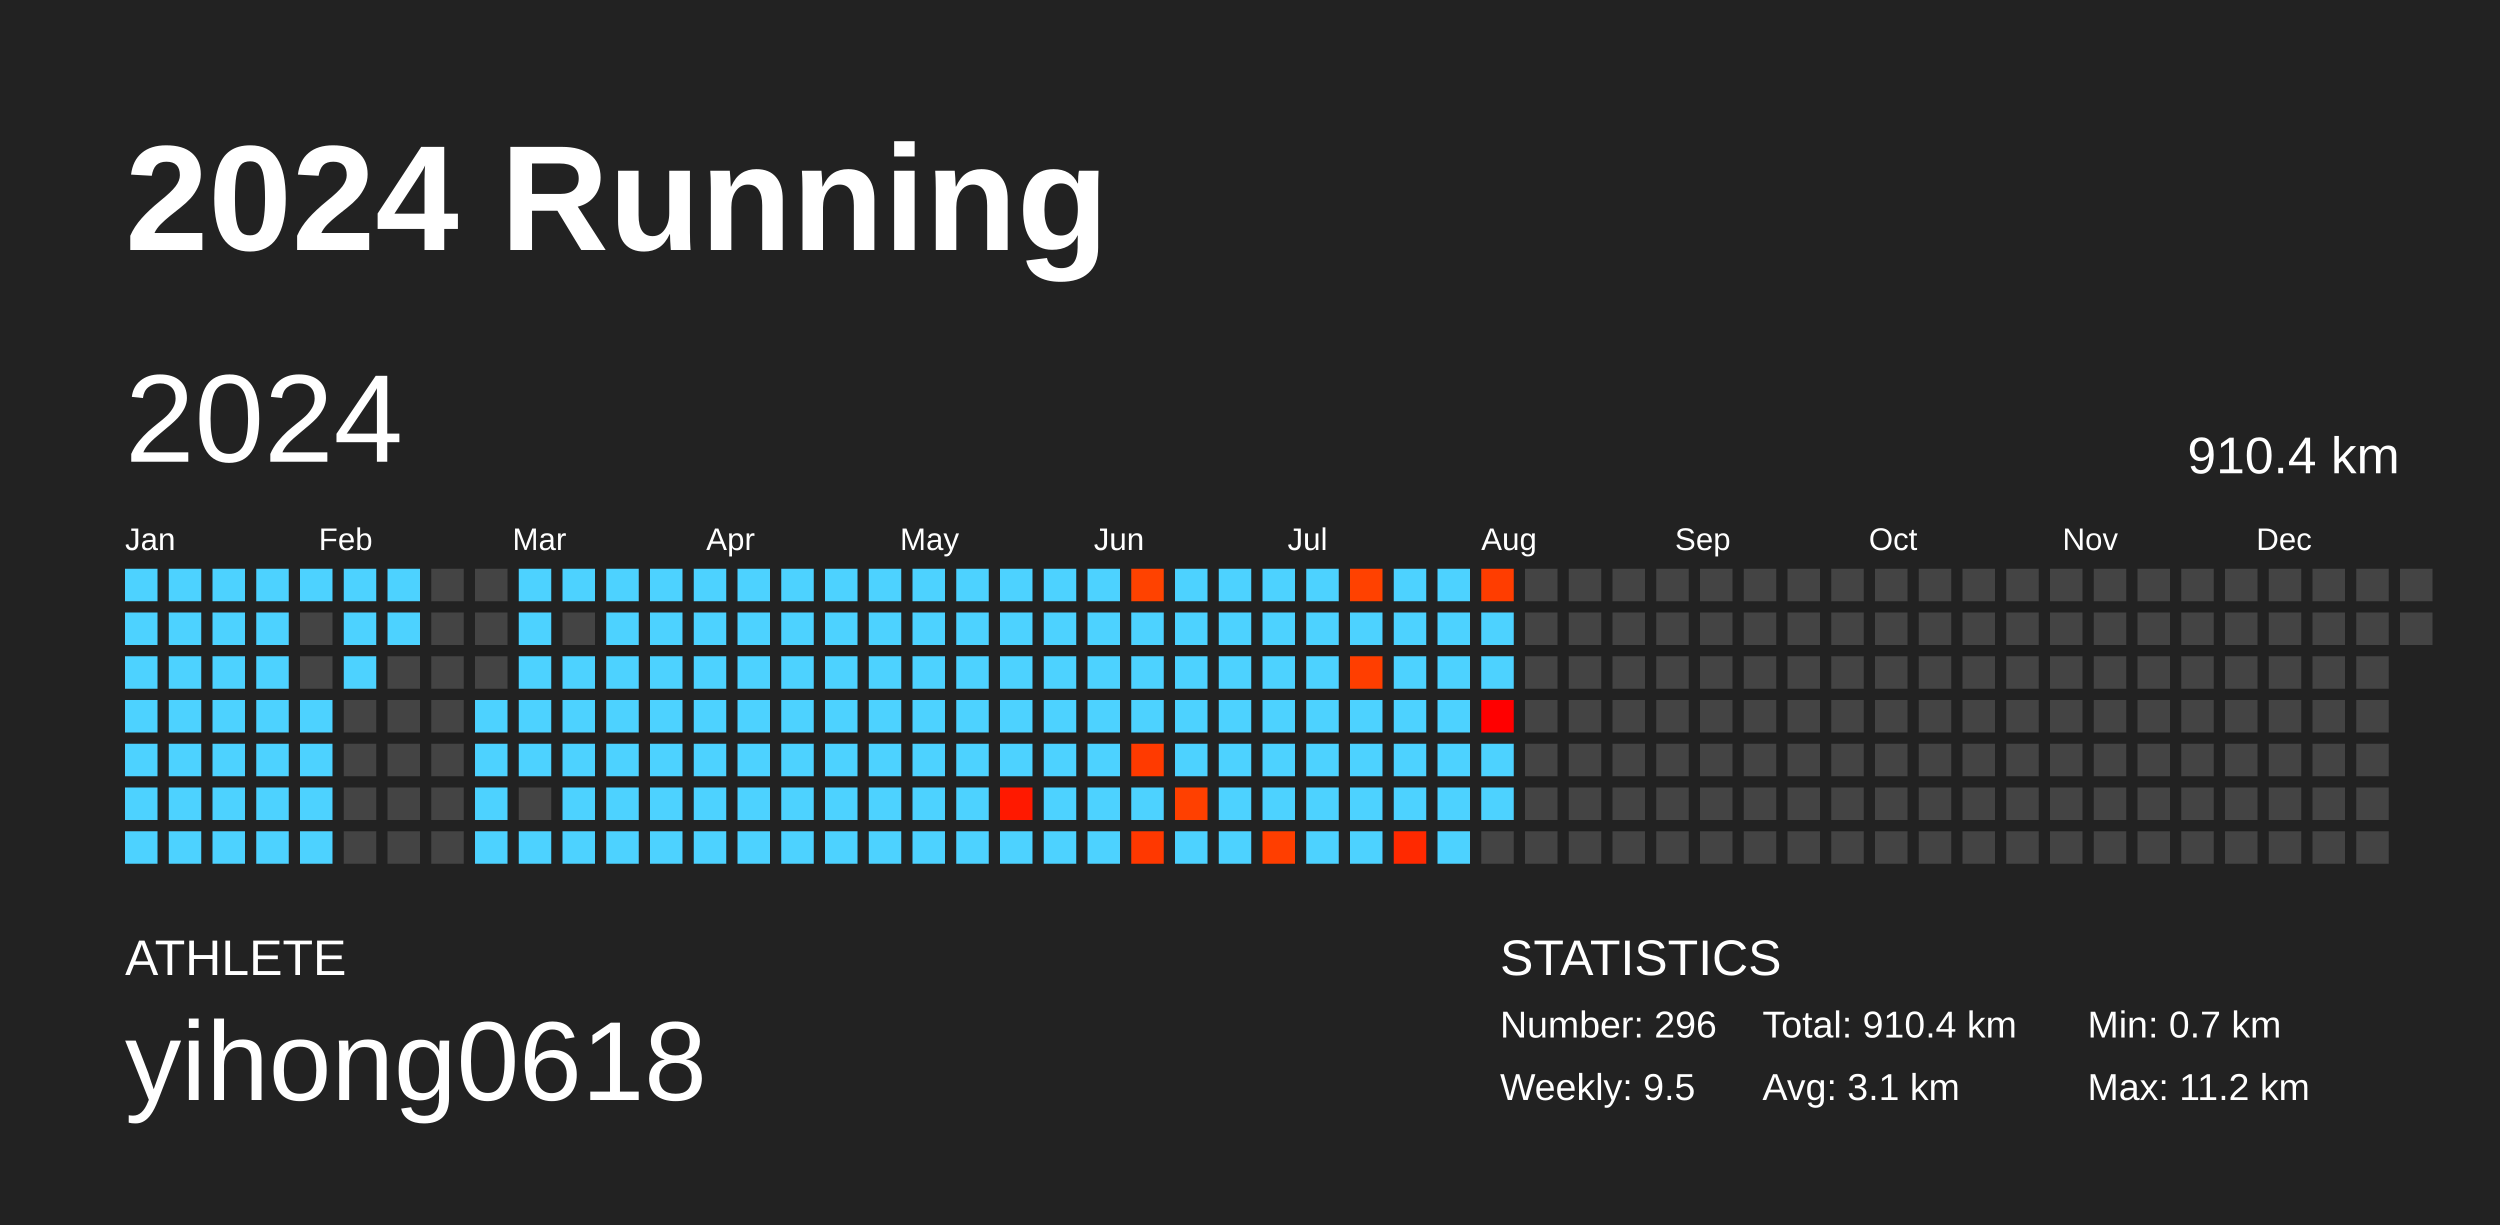
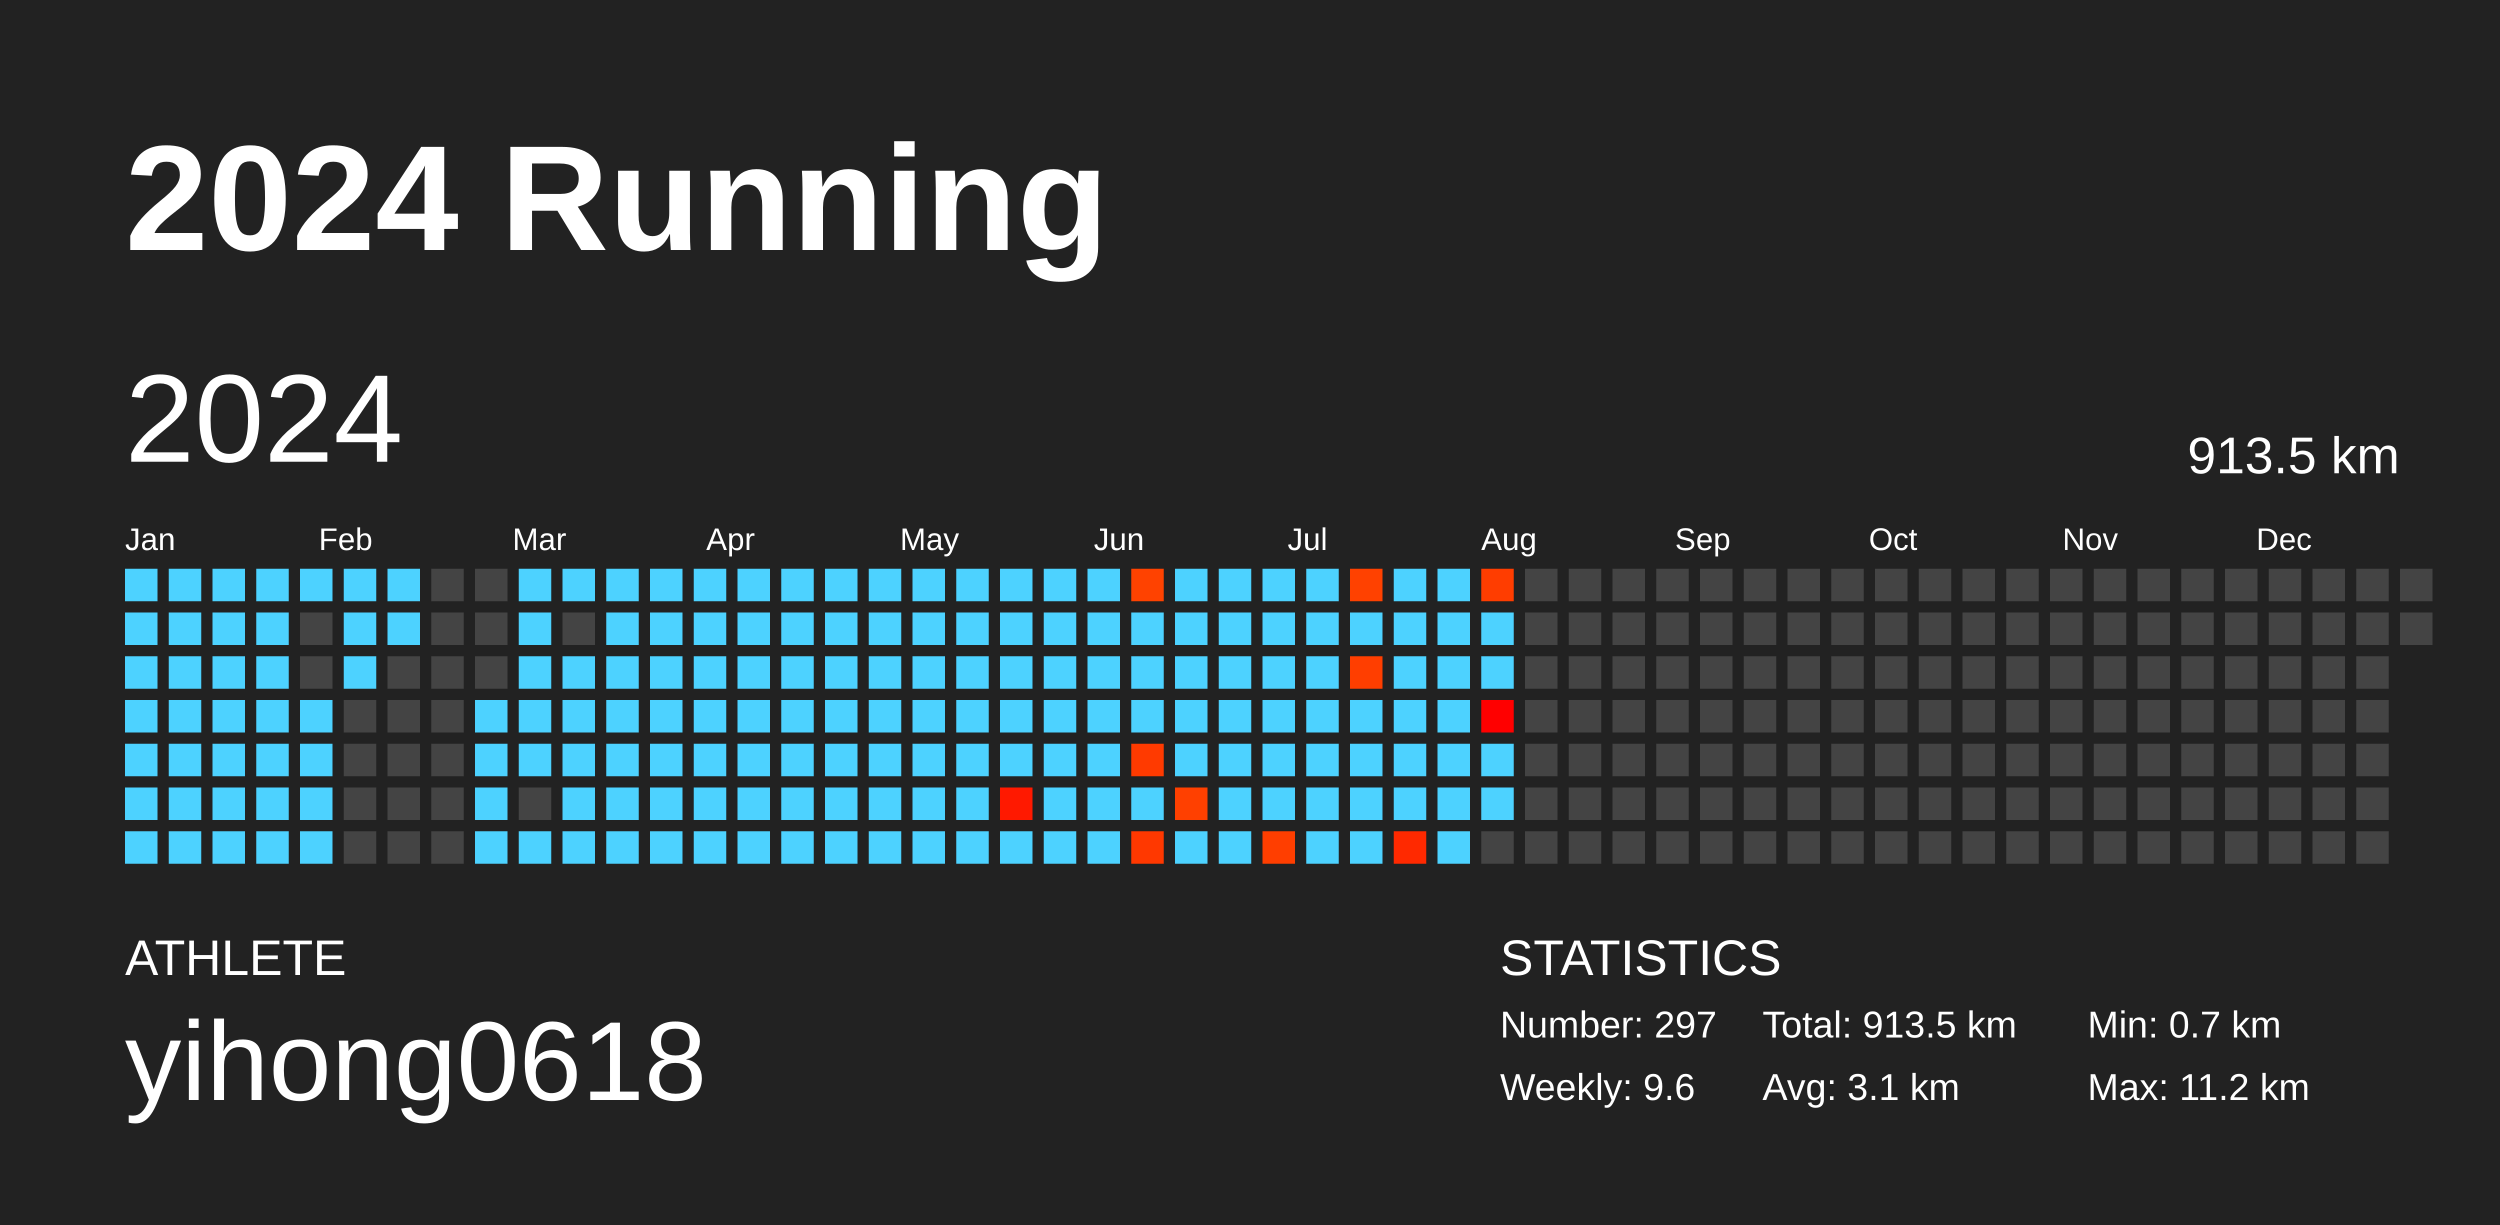
<svg xmlns="http://www.w3.org/2000/svg" baseProfile="full" height="98mm" version="1.1" viewBox="0,0,200,98" width="200mm">
  <defs />
  <rect fill="#222222" height="98" width="200" x="0" y="0" />
  <text fill="#FFFFFF" style="font-size:12px; font-family:Arial; font-weight:bold;" x="10" y="20">2024 Running</text>
  <text fill="#FFFFFF" style="font-size:4px; font-family:Arial" x="10" y="78">ATHLETE</text>
  <text fill="#FFFFFF" style="font-size:9px; font-family:Arial" x="10" y="88">yihong0618</text>
  <text fill="#FFFFFF" style="font-size:4px; font-family:Arial" x="120" y="78">STATISTICS</text>
-   <text fill="#FFFFFF" style="font-size:3px; font-family:Arial" x="120" y="83">Number: 296</text>
-   <text fill="#FFFFFF" style="font-size:3px; font-family:Arial" x="120" y="88">Weekly: 9.5</text>
-   <text fill="#FFFFFF" style="font-size:3px; font-family:Arial" x="141" y="83">Total: 910.4 km</text>
+   <text fill="#FFFFFF" style="font-size:3px; font-family:Arial" x="120" y="83">Number: 297</text>
+   <text fill="#FFFFFF" style="font-size:3px; font-family:Arial" x="120" y="88">Weekly: 9.6</text>
+   <text fill="#FFFFFF" style="font-size:3px; font-family:Arial" x="141" y="83">Total: 913.5 km</text>
  <text fill="#FFFFFF" style="font-size:3px; font-family:Arial" x="141" y="88">Avg: 3.1 km</text>
  <text fill="#FFFFFF" style="font-size:3px; font-family:Arial" x="167" y="83">Min: 0.7 km</text>
  <text fill="#FFFFFF" style="font-size:3px; font-family:Arial" x="167" y="88">Max: 11.2 km</text>
  <text dominant-baseline="hanging" fill="#FFFFFF" style="font-size:10.0px; font-family:Arial;" x="10" y="30">2024</text>
-   <text dominant-baseline="hanging" fill="#FFFFFF" style="font-size:4.125px; font-family:Arial;" x="175" y="35">910.4 km</text>
+   <text dominant-baseline="hanging" fill="#FFFFFF" style="font-size:4.125px; font-family:Arial;" x="175" y="35">913.5 km</text>
  <text fill="#FFFFFF" style="font-size:2.5px; font-family:Arial" x="10.0" y="44">Jan</text>
  <text fill="#FFFFFF" style="font-size:2.5px; font-family:Arial" x="25.5" y="44">Feb</text>
  <text fill="#FFFFFF" style="font-size:2.5px; font-family:Arial" x="41.0" y="44">Mar</text>
  <text fill="#FFFFFF" style="font-size:2.5px; font-family:Arial" x="56.5" y="44">Apr</text>
  <text fill="#FFFFFF" style="font-size:2.5px; font-family:Arial" x="72.0" y="44">May</text>
  <text fill="#FFFFFF" style="font-size:2.5px; font-family:Arial" x="87.5" y="44">Jun</text>
  <text fill="#FFFFFF" style="font-size:2.5px; font-family:Arial" x="103.0" y="44">Jul</text>
  <text fill="#FFFFFF" style="font-size:2.5px; font-family:Arial" x="118.5" y="44">Aug</text>
  <text fill="#FFFFFF" style="font-size:2.5px; font-family:Arial" x="134.0" y="44">Sep</text>
  <text fill="#FFFFFF" style="font-size:2.5px; font-family:Arial" x="149.5" y="44">Oct</text>
  <text fill="#FFFFFF" style="font-size:2.5px; font-family:Arial" x="165.0" y="44">Nov</text>
  <text fill="#FFFFFF" style="font-size:2.5px; font-family:Arial" x="180.5" y="44">Dec</text>
  <rect fill="#4dd2ff" height="2.6" width="2.6" x="10.0" y="45.5" />
  <rect fill="#4dd2ff" height="2.6" width="2.6" x="10.0" y="49.0" />
  <rect fill="#4dd2ff" height="2.6" width="2.6" x="10.0" y="52.5" />
  <rect fill="#4dd2ff" height="2.6" width="2.6" x="10.0" y="56.0" />
  <rect fill="#4dd2ff" height="2.6" width="2.6" x="10.0" y="59.5" />
  <rect fill="#4dd2ff" height="2.6" width="2.6" x="10.0" y="63.0" />
  <rect fill="#4dd2ff" height="2.6" width="2.6" x="10.0" y="66.5" />
  <rect fill="#4dd2ff" height="2.6" width="2.6" x="13.5" y="45.5" />
  <rect fill="#4dd2ff" height="2.6" width="2.6" x="13.5" y="49.0" />
  <rect fill="#4dd2ff" height="2.6" width="2.6" x="13.5" y="52.5" />
  <rect fill="#4dd2ff" height="2.6" width="2.6" x="13.5" y="56.0" />
  <rect fill="#4dd2ff" height="2.6" width="2.6" x="13.5" y="59.5" />
  <rect fill="#4dd2ff" height="2.6" width="2.6" x="13.5" y="63.0" />
  <rect fill="#4dd2ff" height="2.6" width="2.6" x="13.5" y="66.5" />
  <rect fill="#4dd2ff" height="2.6" width="2.6" x="17.0" y="45.5" />
  <rect fill="#4dd2ff" height="2.6" width="2.6" x="17.0" y="49.0" />
  <rect fill="#4dd2ff" height="2.6" width="2.6" x="17.0" y="52.5" />
  <rect fill="#4dd2ff" height="2.6" width="2.6" x="17.0" y="56.0" />
  <rect fill="#4dd2ff" height="2.6" width="2.6" x="17.0" y="59.5" />
  <rect fill="#4dd2ff" height="2.6" width="2.6" x="17.0" y="63.0" />
  <rect fill="#4dd2ff" height="2.6" width="2.6" x="17.0" y="66.5" />
  <rect fill="#4dd2ff" height="2.6" width="2.6" x="20.5" y="45.5" />
  <rect fill="#4dd2ff" height="2.6" width="2.6" x="20.5" y="49.0" />
  <rect fill="#4dd2ff" height="2.6" width="2.6" x="20.5" y="52.5" />
  <rect fill="#4dd2ff" height="2.6" width="2.6" x="20.5" y="56.0" />
  <rect fill="#4dd2ff" height="2.6" width="2.6" x="20.5" y="59.5" />
  <rect fill="#4dd2ff" height="2.6" width="2.6" x="20.5" y="63.0" />
  <rect fill="#4dd2ff" height="2.6" width="2.6" x="20.5" y="66.5" />
  <rect fill="#4dd2ff" height="2.6" width="2.6" x="24.0" y="45.5" />
  <rect fill="#444444" height="2.6" width="2.6" x="24.0" y="49.0" />
  <rect fill="#444444" height="2.6" width="2.6" x="24.0" y="52.5" />
  <rect fill="#4dd2ff" height="2.6" width="2.6" x="24.0" y="56.0" />
  <rect fill="#4dd2ff" height="2.6" width="2.6" x="24.0" y="59.5" />
  <rect fill="#4dd2ff" height="2.6" width="2.6" x="24.0" y="63.0" />
  <rect fill="#4dd2ff" height="2.6" width="2.6" x="24.0" y="66.5" />
  <rect fill="#4dd2ff" height="2.6" width="2.6" x="27.5" y="45.5" />
  <rect fill="#4dd2ff" height="2.6" width="2.6" x="27.5" y="49.0" />
  <rect fill="#4dd2ff" height="2.6" width="2.6" x="27.5" y="52.5" />
  <rect fill="#444444" height="2.6" width="2.6" x="27.5" y="56.0" />
  <rect fill="#444444" height="2.6" width="2.6" x="27.5" y="59.5" />
  <rect fill="#444444" height="2.6" width="2.6" x="27.5" y="63.0" />
  <rect fill="#444444" height="2.6" width="2.6" x="27.5" y="66.5" />
  <rect fill="#4dd2ff" height="2.6" width="2.6" x="31.0" y="45.5" />
  <rect fill="#4dd2ff" height="2.6" width="2.6" x="31.0" y="49.0" />
  <rect fill="#444444" height="2.6" width="2.6" x="31.0" y="52.5" />
  <rect fill="#444444" height="2.6" width="2.6" x="31.0" y="56.0" />
  <rect fill="#444444" height="2.6" width="2.6" x="31.0" y="59.5" />
  <rect fill="#444444" height="2.6" width="2.6" x="31.0" y="63.0" />
  <rect fill="#444444" height="2.6" width="2.6" x="31.0" y="66.5" />
  <rect fill="#444444" height="2.6" width="2.6" x="34.5" y="45.5" />
  <rect fill="#444444" height="2.6" width="2.6" x="34.5" y="49.0" />
  <rect fill="#444444" height="2.6" width="2.6" x="34.5" y="52.5" />
  <rect fill="#444444" height="2.6" width="2.6" x="34.5" y="56.0" />
  <rect fill="#444444" height="2.6" width="2.6" x="34.5" y="59.5" />
  <rect fill="#444444" height="2.6" width="2.6" x="34.5" y="63.0" />
  <rect fill="#444444" height="2.6" width="2.6" x="34.5" y="66.5" />
  <rect fill="#444444" height="2.6" width="2.6" x="38.0" y="45.5" />
  <rect fill="#444444" height="2.6" width="2.6" x="38.0" y="49.0" />
  <rect fill="#444444" height="2.6" width="2.6" x="38.0" y="52.5" />
  <rect fill="#4dd2ff" height="2.6" width="2.6" x="38.0" y="56.0" />
  <rect fill="#4dd2ff" height="2.6" width="2.6" x="38.0" y="59.5" />
  <rect fill="#4dd2ff" height="2.6" width="2.6" x="38.0" y="63.0" />
  <rect fill="#4dd2ff" height="2.6" width="2.6" x="38.0" y="66.5" />
  <rect fill="#4dd2ff" height="2.6" width="2.6" x="41.5" y="45.5" />
  <rect fill="#4dd2ff" height="2.6" width="2.6" x="41.5" y="49.0" />
  <rect fill="#4dd2ff" height="2.6" width="2.6" x="41.5" y="52.5" />
  <rect fill="#4dd2ff" height="2.6" width="2.6" x="41.5" y="56.0" />
  <rect fill="#4dd2ff" height="2.6" width="2.6" x="41.5" y="59.5" />
  <rect fill="#444444" height="2.6" width="2.6" x="41.5" y="63.0" />
  <rect fill="#4dd2ff" height="2.6" width="2.6" x="41.5" y="66.5" />
  <rect fill="#4dd2ff" height="2.6" width="2.6" x="45.0" y="45.5" />
  <rect fill="#444444" height="2.6" width="2.6" x="45.0" y="49.0" />
  <rect fill="#4dd2ff" height="2.6" width="2.6" x="45.0" y="52.5" />
  <rect fill="#4dd2ff" height="2.6" width="2.6" x="45.0" y="56.0" />
  <rect fill="#4dd2ff" height="2.6" width="2.6" x="45.0" y="59.5" />
  <rect fill="#4dd2ff" height="2.6" width="2.6" x="45.0" y="63.0" />
  <rect fill="#4dd2ff" height="2.6" width="2.6" x="45.0" y="66.5" />
  <rect fill="#4dd2ff" height="2.6" width="2.6" x="48.5" y="45.5" />
  <rect fill="#4dd2ff" height="2.6" width="2.6" x="48.5" y="49.0" />
  <rect fill="#4dd2ff" height="2.6" width="2.6" x="48.5" y="52.5" />
  <rect fill="#4dd2ff" height="2.6" width="2.6" x="48.5" y="56.0" />
  <rect fill="#4dd2ff" height="2.6" width="2.6" x="48.5" y="59.5" />
  <rect fill="#4dd2ff" height="2.6" width="2.6" x="48.5" y="63.0" />
  <rect fill="#4dd2ff" height="2.6" width="2.6" x="48.5" y="66.5" />
  <rect fill="#4dd2ff" height="2.6" width="2.6" x="52.0" y="45.5" />
  <rect fill="#4dd2ff" height="2.6" width="2.6" x="52.0" y="49.0" />
  <rect fill="#4dd2ff" height="2.6" width="2.6" x="52.0" y="52.5" />
  <rect fill="#4dd2ff" height="2.6" width="2.6" x="52.0" y="56.0" />
  <rect fill="#4dd2ff" height="2.6" width="2.6" x="52.0" y="59.5" />
  <rect fill="#4dd2ff" height="2.6" width="2.6" x="52.0" y="63.0" />
  <rect fill="#4dd2ff" height="2.6" width="2.6" x="52.0" y="66.5" />
  <rect fill="#4dd2ff" height="2.6" width="2.6" x="55.5" y="45.5" />
  <rect fill="#4dd2ff" height="2.6" width="2.6" x="55.5" y="49.0" />
  <rect fill="#4dd2ff" height="2.6" width="2.6" x="55.5" y="52.5" />
  <rect fill="#4dd2ff" height="2.6" width="2.6" x="55.5" y="56.0" />
  <rect fill="#4dd2ff" height="2.6" width="2.6" x="55.5" y="59.5" />
  <rect fill="#4dd2ff" height="2.6" width="2.6" x="55.5" y="63.0" />
  <rect fill="#4dd2ff" height="2.6" width="2.6" x="55.5" y="66.5" />
  <rect fill="#4dd2ff" height="2.6" width="2.6" x="59.0" y="45.5" />
  <rect fill="#4dd2ff" height="2.6" width="2.6" x="59.0" y="49.0" />
  <rect fill="#4dd2ff" height="2.6" width="2.6" x="59.0" y="52.5" />
  <rect fill="#4dd2ff" height="2.6" width="2.6" x="59.0" y="56.0" />
  <rect fill="#4dd2ff" height="2.6" width="2.6" x="59.0" y="59.5" />
  <rect fill="#4dd2ff" height="2.6" width="2.6" x="59.0" y="63.0" />
  <rect fill="#4dd2ff" height="2.6" width="2.6" x="59.0" y="66.5" />
  <rect fill="#4dd2ff" height="2.6" width="2.6" x="62.5" y="45.5" />
  <rect fill="#4dd2ff" height="2.6" width="2.6" x="62.5" y="49.0" />
  <rect fill="#4dd2ff" height="2.6" width="2.6" x="62.5" y="52.5" />
  <rect fill="#4dd2ff" height="2.6" width="2.6" x="62.5" y="56.0" />
  <rect fill="#4dd2ff" height="2.6" width="2.6" x="62.5" y="59.5" />
  <rect fill="#4dd2ff" height="2.6" width="2.6" x="62.5" y="63.0" />
  <rect fill="#4dd2ff" height="2.6" width="2.6" x="62.5" y="66.5" />
  <rect fill="#4dd2ff" height="2.6" width="2.6" x="66.0" y="45.5" />
  <rect fill="#4dd2ff" height="2.6" width="2.6" x="66.0" y="49.0" />
  <rect fill="#4dd2ff" height="2.6" width="2.6" x="66.0" y="52.5" />
  <rect fill="#4dd2ff" height="2.6" width="2.6" x="66.0" y="56.0" />
  <rect fill="#4dd2ff" height="2.6" width="2.6" x="66.0" y="59.5" />
  <rect fill="#4dd2ff" height="2.6" width="2.6" x="66.0" y="63.0" />
  <rect fill="#4dd2ff" height="2.6" width="2.6" x="66.0" y="66.5" />
  <rect fill="#4dd2ff" height="2.6" width="2.6" x="69.5" y="45.5" />
  <rect fill="#4dd2ff" height="2.6" width="2.6" x="69.5" y="49.0" />
  <rect fill="#4dd2ff" height="2.6" width="2.6" x="69.5" y="52.5" />
  <rect fill="#4dd2ff" height="2.6" width="2.6" x="69.5" y="56.0" />
  <rect fill="#4dd2ff" height="2.6" width="2.6" x="69.5" y="59.5" />
  <rect fill="#4dd2ff" height="2.6" width="2.6" x="69.5" y="63.0" />
  <rect fill="#4dd2ff" height="2.6" width="2.6" x="69.5" y="66.5" />
  <rect fill="#4dd2ff" height="2.6" width="2.6" x="73.0" y="45.5" />
  <rect fill="#4dd2ff" height="2.6" width="2.6" x="73.0" y="49.0" />
  <rect fill="#4dd2ff" height="2.6" width="2.6" x="73.0" y="52.5" />
  <rect fill="#4dd2ff" height="2.6" width="2.6" x="73.0" y="56.0" />
  <rect fill="#4dd2ff" height="2.6" width="2.6" x="73.0" y="59.5" />
  <rect fill="#4dd2ff" height="2.6" width="2.6" x="73.0" y="63.0" />
  <rect fill="#4dd2ff" height="2.6" width="2.6" x="73.0" y="66.5" />
  <rect fill="#4dd2ff" height="2.6" width="2.6" x="76.5" y="45.5" />
  <rect fill="#4dd2ff" height="2.6" width="2.6" x="76.5" y="49.0" />
  <rect fill="#4dd2ff" height="2.6" width="2.6" x="76.5" y="52.5" />
  <rect fill="#4dd2ff" height="2.6" width="2.6" x="76.5" y="56.0" />
  <rect fill="#4dd2ff" height="2.6" width="2.6" x="76.5" y="59.5" />
  <rect fill="#4dd2ff" height="2.6" width="2.6" x="76.5" y="63.0" />
  <rect fill="#4dd2ff" height="2.6" width="2.6" x="76.5" y="66.5" />
  <rect fill="#4dd2ff" height="2.6" width="2.6" x="80.0" y="45.5" />
  <rect fill="#4dd2ff" height="2.6" width="2.6" x="80.0" y="49.0" />
  <rect fill="#4dd2ff" height="2.6" width="2.6" x="80.0" y="52.5" />
  <rect fill="#4dd2ff" height="2.6" width="2.6" x="80.0" y="56.0" />
  <rect fill="#4dd2ff" height="2.6" width="2.6" x="80.0" y="59.5" />
  <rect fill="#ff1900" height="2.6" width="2.6" x="80.0" y="63.0" />
  <rect fill="#4dd2ff" height="2.6" width="2.6" x="80.0" y="66.5" />
  <rect fill="#4dd2ff" height="2.6" width="2.6" x="83.5" y="45.5" />
  <rect fill="#4dd2ff" height="2.6" width="2.6" x="83.5" y="49.0" />
  <rect fill="#4dd2ff" height="2.6" width="2.6" x="83.5" y="52.5" />
  <rect fill="#4dd2ff" height="2.6" width="2.6" x="83.5" y="56.0" />
  <rect fill="#4dd2ff" height="2.6" width="2.6" x="83.5" y="59.5" />
  <rect fill="#4dd2ff" height="2.6" width="2.6" x="83.5" y="63.0" />
  <rect fill="#4dd2ff" height="2.6" width="2.6" x="83.5" y="66.5" />
  <rect fill="#4dd2ff" height="2.6" width="2.6" x="87.0" y="45.5" />
  <rect fill="#4dd2ff" height="2.6" width="2.6" x="87.0" y="49.0" />
  <rect fill="#4dd2ff" height="2.6" width="2.6" x="87.0" y="52.5" />
  <rect fill="#4dd2ff" height="2.6" width="2.6" x="87.0" y="56.0" />
  <rect fill="#4dd2ff" height="2.6" width="2.6" x="87.0" y="59.5" />
  <rect fill="#4dd2ff" height="2.6" width="2.6" x="87.0" y="63.0" />
  <rect fill="#4dd2ff" height="2.6" width="2.6" x="87.0" y="66.5" />
  <rect fill="#ff4200" height="2.6" width="2.6" x="90.5" y="45.5" />
  <rect fill="#4dd2ff" height="2.6" width="2.6" x="90.5" y="49.0" />
  <rect fill="#4dd2ff" height="2.6" width="2.6" x="90.5" y="52.5" />
  <rect fill="#4dd2ff" height="2.6" width="2.6" x="90.5" y="56.0" />
  <rect fill="#ff3a00" height="2.6" width="2.6" x="90.5" y="59.5" />
  <rect fill="#4dd2ff" height="2.6" width="2.6" x="90.5" y="63.0" />
  <rect fill="#ff3800" height="2.6" width="2.6" x="90.5" y="66.5" />
  <rect fill="#4dd2ff" height="2.6" width="2.6" x="94.0" y="45.5" />
  <rect fill="#4dd2ff" height="2.6" width="2.6" x="94.0" y="49.0" />
  <rect fill="#4dd2ff" height="2.6" width="2.6" x="94.0" y="52.5" />
  <rect fill="#4dd2ff" height="2.6" width="2.6" x="94.0" y="56.0" />
  <rect fill="#4dd2ff" height="2.6" width="2.6" x="94.0" y="59.5" />
  <rect fill="#ff4000" height="2.6" width="2.6" x="94.0" y="63.0" />
  <rect fill="#4dd2ff" height="2.6" width="2.6" x="94.0" y="66.5" />
  <rect fill="#4dd2ff" height="2.6" width="2.6" x="97.5" y="45.5" />
  <rect fill="#4dd2ff" height="2.6" width="2.6" x="97.5" y="49.0" />
  <rect fill="#4dd2ff" height="2.6" width="2.6" x="97.5" y="52.5" />
  <rect fill="#4dd2ff" height="2.6" width="2.6" x="97.5" y="56.0" />
  <rect fill="#4dd2ff" height="2.6" width="2.6" x="97.5" y="59.5" />
  <rect fill="#4dd2ff" height="2.6" width="2.6" x="97.5" y="63.0" />
  <rect fill="#4dd2ff" height="2.6" width="2.6" x="97.5" y="66.5" />
  <rect fill="#4dd2ff" height="2.6" width="2.6" x="101.0" y="45.5" />
  <rect fill="#4dd2ff" height="2.6" width="2.6" x="101.0" y="49.0" />
  <rect fill="#4dd2ff" height="2.6" width="2.6" x="101.0" y="52.5" />
  <rect fill="#4dd2ff" height="2.6" width="2.6" x="101.0" y="56.0" />
  <rect fill="#4dd2ff" height="2.6" width="2.6" x="101.0" y="59.5" />
  <rect fill="#4dd2ff" height="2.6" width="2.6" x="101.0" y="63.0" />
  <rect fill="#ff3e00" height="2.6" width="2.6" x="101.0" y="66.5" />
  <rect fill="#4dd2ff" height="2.6" width="2.6" x="104.5" y="45.5" />
  <rect fill="#4dd2ff" height="2.6" width="2.6" x="104.5" y="49.0" />
  <rect fill="#4dd2ff" height="2.6" width="2.6" x="104.5" y="52.5" />
  <rect fill="#4dd2ff" height="2.6" width="2.6" x="104.5" y="56.0" />
  <rect fill="#4dd2ff" height="2.6" width="2.6" x="104.5" y="59.5" />
  <rect fill="#4dd2ff" height="2.6" width="2.6" x="104.5" y="63.0" />
  <rect fill="#4dd2ff" height="2.6" width="2.6" x="104.5" y="66.5" />
  <rect fill="#ff4100" height="2.6" width="2.6" x="108.0" y="45.5" />
  <rect fill="#4dd2ff" height="2.6" width="2.6" x="108.0" y="49.0" />
  <rect fill="#ff3e00" height="2.6" width="2.6" x="108.0" y="52.5" />
  <rect fill="#4dd2ff" height="2.6" width="2.6" x="108.0" y="56.0" />
  <rect fill="#4dd2ff" height="2.6" width="2.6" x="108.0" y="59.5" />
  <rect fill="#4dd2ff" height="2.6" width="2.6" x="108.0" y="63.0" />
  <rect fill="#4dd2ff" height="2.6" width="2.6" x="108.0" y="66.5" />
  <rect fill="#4dd2ff" height="2.6" width="2.6" x="111.5" y="45.5" />
  <rect fill="#4dd2ff" height="2.6" width="2.6" x="111.5" y="49.0" />
  <rect fill="#4dd2ff" height="2.6" width="2.6" x="111.5" y="52.5" />
  <rect fill="#4dd2ff" height="2.6" width="2.6" x="111.5" y="56.0" />
  <rect fill="#4dd2ff" height="2.6" width="2.6" x="111.5" y="59.5" />
  <rect fill="#4dd2ff" height="2.6" width="2.6" x="111.5" y="63.0" />
  <rect fill="#ff2900" height="2.6" width="2.6" x="111.5" y="66.5" />
  <rect fill="#4dd2ff" height="2.6" width="2.6" x="115.0" y="45.5" />
  <rect fill="#4dd2ff" height="2.6" width="2.6" x="115.0" y="49.0" />
  <rect fill="#4dd2ff" height="2.6" width="2.6" x="115.0" y="52.5" />
  <rect fill="#4dd2ff" height="2.6" width="2.6" x="115.0" y="56.0" />
  <rect fill="#4dd2ff" height="2.6" width="2.6" x="115.0" y="59.5" />
  <rect fill="#4dd2ff" height="2.6" width="2.6" x="115.0" y="63.0" />
  <rect fill="#4dd2ff" height="2.6" width="2.6" x="115.0" y="66.5" />
  <rect fill="#ff3d00" height="2.6" width="2.6" x="118.5" y="45.5" />
  <rect fill="#4dd2ff" height="2.6" width="2.6" x="118.5" y="49.0" />
  <rect fill="#4dd2ff" height="2.6" width="2.6" x="118.5" y="52.5" />
  <rect fill="#ff0000" height="2.6" width="2.6" x="118.5" y="56.0" />
  <rect fill="#4dd2ff" height="2.6" width="2.6" x="118.5" y="59.5" />
  <rect fill="#4dd2ff" height="2.6" width="2.6" x="118.5" y="63.0" />
  <rect fill="#444444" height="2.6" width="2.6" x="118.5" y="66.5" />
  <rect fill="#444444" height="2.6" width="2.6" x="122.0" y="45.5" />
  <rect fill="#444444" height="2.6" width="2.6" x="122.0" y="49.0" />
  <rect fill="#444444" height="2.6" width="2.6" x="122.0" y="52.5" />
  <rect fill="#444444" height="2.6" width="2.6" x="122.0" y="56.0" />
  <rect fill="#444444" height="2.6" width="2.6" x="122.0" y="59.5" />
  <rect fill="#444444" height="2.6" width="2.6" x="122.0" y="63.0" />
  <rect fill="#444444" height="2.6" width="2.6" x="122.0" y="66.5" />
  <rect fill="#444444" height="2.6" width="2.6" x="125.5" y="45.5" />
  <rect fill="#444444" height="2.6" width="2.6" x="125.5" y="49.0" />
  <rect fill="#444444" height="2.6" width="2.6" x="125.5" y="52.5" />
  <rect fill="#444444" height="2.6" width="2.6" x="125.5" y="56.0" />
  <rect fill="#444444" height="2.6" width="2.6" x="125.5" y="59.5" />
  <rect fill="#444444" height="2.6" width="2.6" x="125.5" y="63.0" />
  <rect fill="#444444" height="2.6" width="2.6" x="125.5" y="66.5" />
  <rect fill="#444444" height="2.6" width="2.6" x="129.0" y="45.5" />
  <rect fill="#444444" height="2.6" width="2.6" x="129.0" y="49.0" />
  <rect fill="#444444" height="2.6" width="2.6" x="129.0" y="52.5" />
  <rect fill="#444444" height="2.6" width="2.6" x="129.0" y="56.0" />
  <rect fill="#444444" height="2.6" width="2.6" x="129.0" y="59.5" />
  <rect fill="#444444" height="2.6" width="2.6" x="129.0" y="63.0" />
  <rect fill="#444444" height="2.6" width="2.6" x="129.0" y="66.5" />
  <rect fill="#444444" height="2.6" width="2.6" x="132.5" y="45.5" />
  <rect fill="#444444" height="2.6" width="2.6" x="132.5" y="49.0" />
  <rect fill="#444444" height="2.6" width="2.6" x="132.5" y="52.5" />
  <rect fill="#444444" height="2.6" width="2.6" x="132.5" y="56.0" />
  <rect fill="#444444" height="2.6" width="2.6" x="132.5" y="59.5" />
  <rect fill="#444444" height="2.6" width="2.6" x="132.5" y="63.0" />
  <rect fill="#444444" height="2.6" width="2.6" x="132.5" y="66.5" />
  <rect fill="#444444" height="2.6" width="2.6" x="136.0" y="45.5" />
  <rect fill="#444444" height="2.6" width="2.6" x="136.0" y="49.0" />
  <rect fill="#444444" height="2.6" width="2.6" x="136.0" y="52.5" />
  <rect fill="#444444" height="2.6" width="2.6" x="136.0" y="56.0" />
  <rect fill="#444444" height="2.6" width="2.6" x="136.0" y="59.5" />
  <rect fill="#444444" height="2.6" width="2.6" x="136.0" y="63.0" />
  <rect fill="#444444" height="2.6" width="2.6" x="136.0" y="66.5" />
  <rect fill="#444444" height="2.6" width="2.6" x="139.5" y="45.5" />
  <rect fill="#444444" height="2.6" width="2.6" x="139.5" y="49.0" />
  <rect fill="#444444" height="2.6" width="2.6" x="139.5" y="52.5" />
  <rect fill="#444444" height="2.6" width="2.6" x="139.5" y="56.0" />
  <rect fill="#444444" height="2.6" width="2.6" x="139.5" y="59.5" />
  <rect fill="#444444" height="2.6" width="2.6" x="139.5" y="63.0" />
  <rect fill="#444444" height="2.6" width="2.6" x="139.5" y="66.5" />
  <rect fill="#444444" height="2.6" width="2.6" x="143.0" y="45.5" />
  <rect fill="#444444" height="2.6" width="2.6" x="143.0" y="49.0" />
  <rect fill="#444444" height="2.6" width="2.6" x="143.0" y="52.5" />
  <rect fill="#444444" height="2.6" width="2.6" x="143.0" y="56.0" />
  <rect fill="#444444" height="2.6" width="2.6" x="143.0" y="59.5" />
  <rect fill="#444444" height="2.6" width="2.6" x="143.0" y="63.0" />
  <rect fill="#444444" height="2.6" width="2.6" x="143.0" y="66.5" />
  <rect fill="#444444" height="2.6" width="2.6" x="146.5" y="45.5" />
  <rect fill="#444444" height="2.6" width="2.6" x="146.5" y="49.0" />
  <rect fill="#444444" height="2.6" width="2.6" x="146.5" y="52.5" />
  <rect fill="#444444" height="2.6" width="2.6" x="146.5" y="56.0" />
  <rect fill="#444444" height="2.6" width="2.6" x="146.5" y="59.5" />
  <rect fill="#444444" height="2.6" width="2.6" x="146.5" y="63.0" />
  <rect fill="#444444" height="2.6" width="2.6" x="146.5" y="66.5" />
  <rect fill="#444444" height="2.6" width="2.6" x="150.0" y="45.5" />
  <rect fill="#444444" height="2.6" width="2.6" x="150.0" y="49.0" />
  <rect fill="#444444" height="2.6" width="2.6" x="150.0" y="52.5" />
  <rect fill="#444444" height="2.6" width="2.6" x="150.0" y="56.0" />
  <rect fill="#444444" height="2.6" width="2.6" x="150.0" y="59.5" />
  <rect fill="#444444" height="2.6" width="2.6" x="150.0" y="63.0" />
  <rect fill="#444444" height="2.6" width="2.6" x="150.0" y="66.5" />
  <rect fill="#444444" height="2.6" width="2.6" x="153.5" y="45.5" />
  <rect fill="#444444" height="2.6" width="2.6" x="153.5" y="49.0" />
  <rect fill="#444444" height="2.6" width="2.6" x="153.5" y="52.5" />
  <rect fill="#444444" height="2.6" width="2.6" x="153.5" y="56.0" />
  <rect fill="#444444" height="2.6" width="2.6" x="153.5" y="59.5" />
  <rect fill="#444444" height="2.6" width="2.6" x="153.5" y="63.0" />
  <rect fill="#444444" height="2.6" width="2.6" x="153.5" y="66.5" />
  <rect fill="#444444" height="2.6" width="2.6" x="157.0" y="45.5" />
  <rect fill="#444444" height="2.6" width="2.6" x="157.0" y="49.0" />
  <rect fill="#444444" height="2.6" width="2.6" x="157.0" y="52.5" />
  <rect fill="#444444" height="2.6" width="2.6" x="157.0" y="56.0" />
  <rect fill="#444444" height="2.6" width="2.6" x="157.0" y="59.5" />
  <rect fill="#444444" height="2.6" width="2.6" x="157.0" y="63.0" />
  <rect fill="#444444" height="2.6" width="2.6" x="157.0" y="66.5" />
  <rect fill="#444444" height="2.6" width="2.6" x="160.5" y="45.5" />
  <rect fill="#444444" height="2.6" width="2.6" x="160.5" y="49.0" />
  <rect fill="#444444" height="2.6" width="2.6" x="160.5" y="52.5" />
  <rect fill="#444444" height="2.6" width="2.6" x="160.5" y="56.0" />
  <rect fill="#444444" height="2.6" width="2.6" x="160.5" y="59.5" />
  <rect fill="#444444" height="2.6" width="2.6" x="160.5" y="63.0" />
  <rect fill="#444444" height="2.6" width="2.6" x="160.5" y="66.5" />
  <rect fill="#444444" height="2.6" width="2.6" x="164.0" y="45.5" />
  <rect fill="#444444" height="2.6" width="2.6" x="164.0" y="49.0" />
  <rect fill="#444444" height="2.6" width="2.6" x="164.0" y="52.5" />
  <rect fill="#444444" height="2.6" width="2.6" x="164.0" y="56.0" />
  <rect fill="#444444" height="2.6" width="2.6" x="164.0" y="59.5" />
  <rect fill="#444444" height="2.6" width="2.6" x="164.0" y="63.0" />
  <rect fill="#444444" height="2.6" width="2.6" x="164.0" y="66.5" />
  <rect fill="#444444" height="2.6" width="2.6" x="167.5" y="45.5" />
  <rect fill="#444444" height="2.6" width="2.6" x="167.5" y="49.0" />
  <rect fill="#444444" height="2.6" width="2.6" x="167.5" y="52.5" />
  <rect fill="#444444" height="2.6" width="2.6" x="167.5" y="56.0" />
  <rect fill="#444444" height="2.6" width="2.6" x="167.5" y="59.5" />
  <rect fill="#444444" height="2.6" width="2.6" x="167.5" y="63.0" />
  <rect fill="#444444" height="2.6" width="2.6" x="167.5" y="66.5" />
  <rect fill="#444444" height="2.6" width="2.6" x="171.0" y="45.5" />
  <rect fill="#444444" height="2.6" width="2.6" x="171.0" y="49.0" />
  <rect fill="#444444" height="2.6" width="2.6" x="171.0" y="52.5" />
  <rect fill="#444444" height="2.6" width="2.6" x="171.0" y="56.0" />
  <rect fill="#444444" height="2.6" width="2.6" x="171.0" y="59.5" />
  <rect fill="#444444" height="2.6" width="2.6" x="171.0" y="63.0" />
  <rect fill="#444444" height="2.6" width="2.6" x="171.0" y="66.5" />
  <rect fill="#444444" height="2.6" width="2.6" x="174.5" y="45.5" />
  <rect fill="#444444" height="2.6" width="2.6" x="174.5" y="49.0" />
  <rect fill="#444444" height="2.6" width="2.6" x="174.5" y="52.5" />
  <rect fill="#444444" height="2.6" width="2.6" x="174.5" y="56.0" />
  <rect fill="#444444" height="2.6" width="2.6" x="174.5" y="59.5" />
  <rect fill="#444444" height="2.6" width="2.6" x="174.5" y="63.0" />
  <rect fill="#444444" height="2.6" width="2.6" x="174.5" y="66.5" />
  <rect fill="#444444" height="2.6" width="2.6" x="178.0" y="45.5" />
  <rect fill="#444444" height="2.6" width="2.6" x="178.0" y="49.0" />
  <rect fill="#444444" height="2.6" width="2.6" x="178.0" y="52.5" />
  <rect fill="#444444" height="2.6" width="2.6" x="178.0" y="56.0" />
  <rect fill="#444444" height="2.6" width="2.6" x="178.0" y="59.5" />
  <rect fill="#444444" height="2.6" width="2.6" x="178.0" y="63.0" />
  <rect fill="#444444" height="2.6" width="2.6" x="178.0" y="66.5" />
  <rect fill="#444444" height="2.6" width="2.6" x="181.5" y="45.5" />
  <rect fill="#444444" height="2.6" width="2.6" x="181.5" y="49.0" />
  <rect fill="#444444" height="2.6" width="2.6" x="181.5" y="52.5" />
  <rect fill="#444444" height="2.6" width="2.6" x="181.5" y="56.0" />
  <rect fill="#444444" height="2.6" width="2.6" x="181.5" y="59.5" />
  <rect fill="#444444" height="2.6" width="2.6" x="181.5" y="63.0" />
  <rect fill="#444444" height="2.6" width="2.6" x="181.5" y="66.5" />
  <rect fill="#444444" height="2.6" width="2.6" x="185.0" y="45.5" />
  <rect fill="#444444" height="2.6" width="2.6" x="185.0" y="49.0" />
  <rect fill="#444444" height="2.6" width="2.6" x="185.0" y="52.5" />
  <rect fill="#444444" height="2.6" width="2.6" x="185.0" y="56.0" />
  <rect fill="#444444" height="2.6" width="2.6" x="185.0" y="59.5" />
  <rect fill="#444444" height="2.6" width="2.6" x="185.0" y="63.0" />
  <rect fill="#444444" height="2.6" width="2.6" x="185.0" y="66.5" />
  <rect fill="#444444" height="2.6" width="2.6" x="188.5" y="45.5" />
  <rect fill="#444444" height="2.6" width="2.6" x="188.5" y="49.0" />
  <rect fill="#444444" height="2.6" width="2.6" x="188.5" y="52.5" />
  <rect fill="#444444" height="2.6" width="2.6" x="188.5" y="56.0" />
  <rect fill="#444444" height="2.6" width="2.6" x="188.5" y="59.5" />
  <rect fill="#444444" height="2.6" width="2.6" x="188.5" y="63.0" />
  <rect fill="#444444" height="2.6" width="2.6" x="188.5" y="66.5" />
  <rect fill="#444444" height="2.6" width="2.6" x="192.0" y="45.5" />
  <rect fill="#444444" height="2.6" width="2.6" x="192.0" y="49.0" />
</svg>
